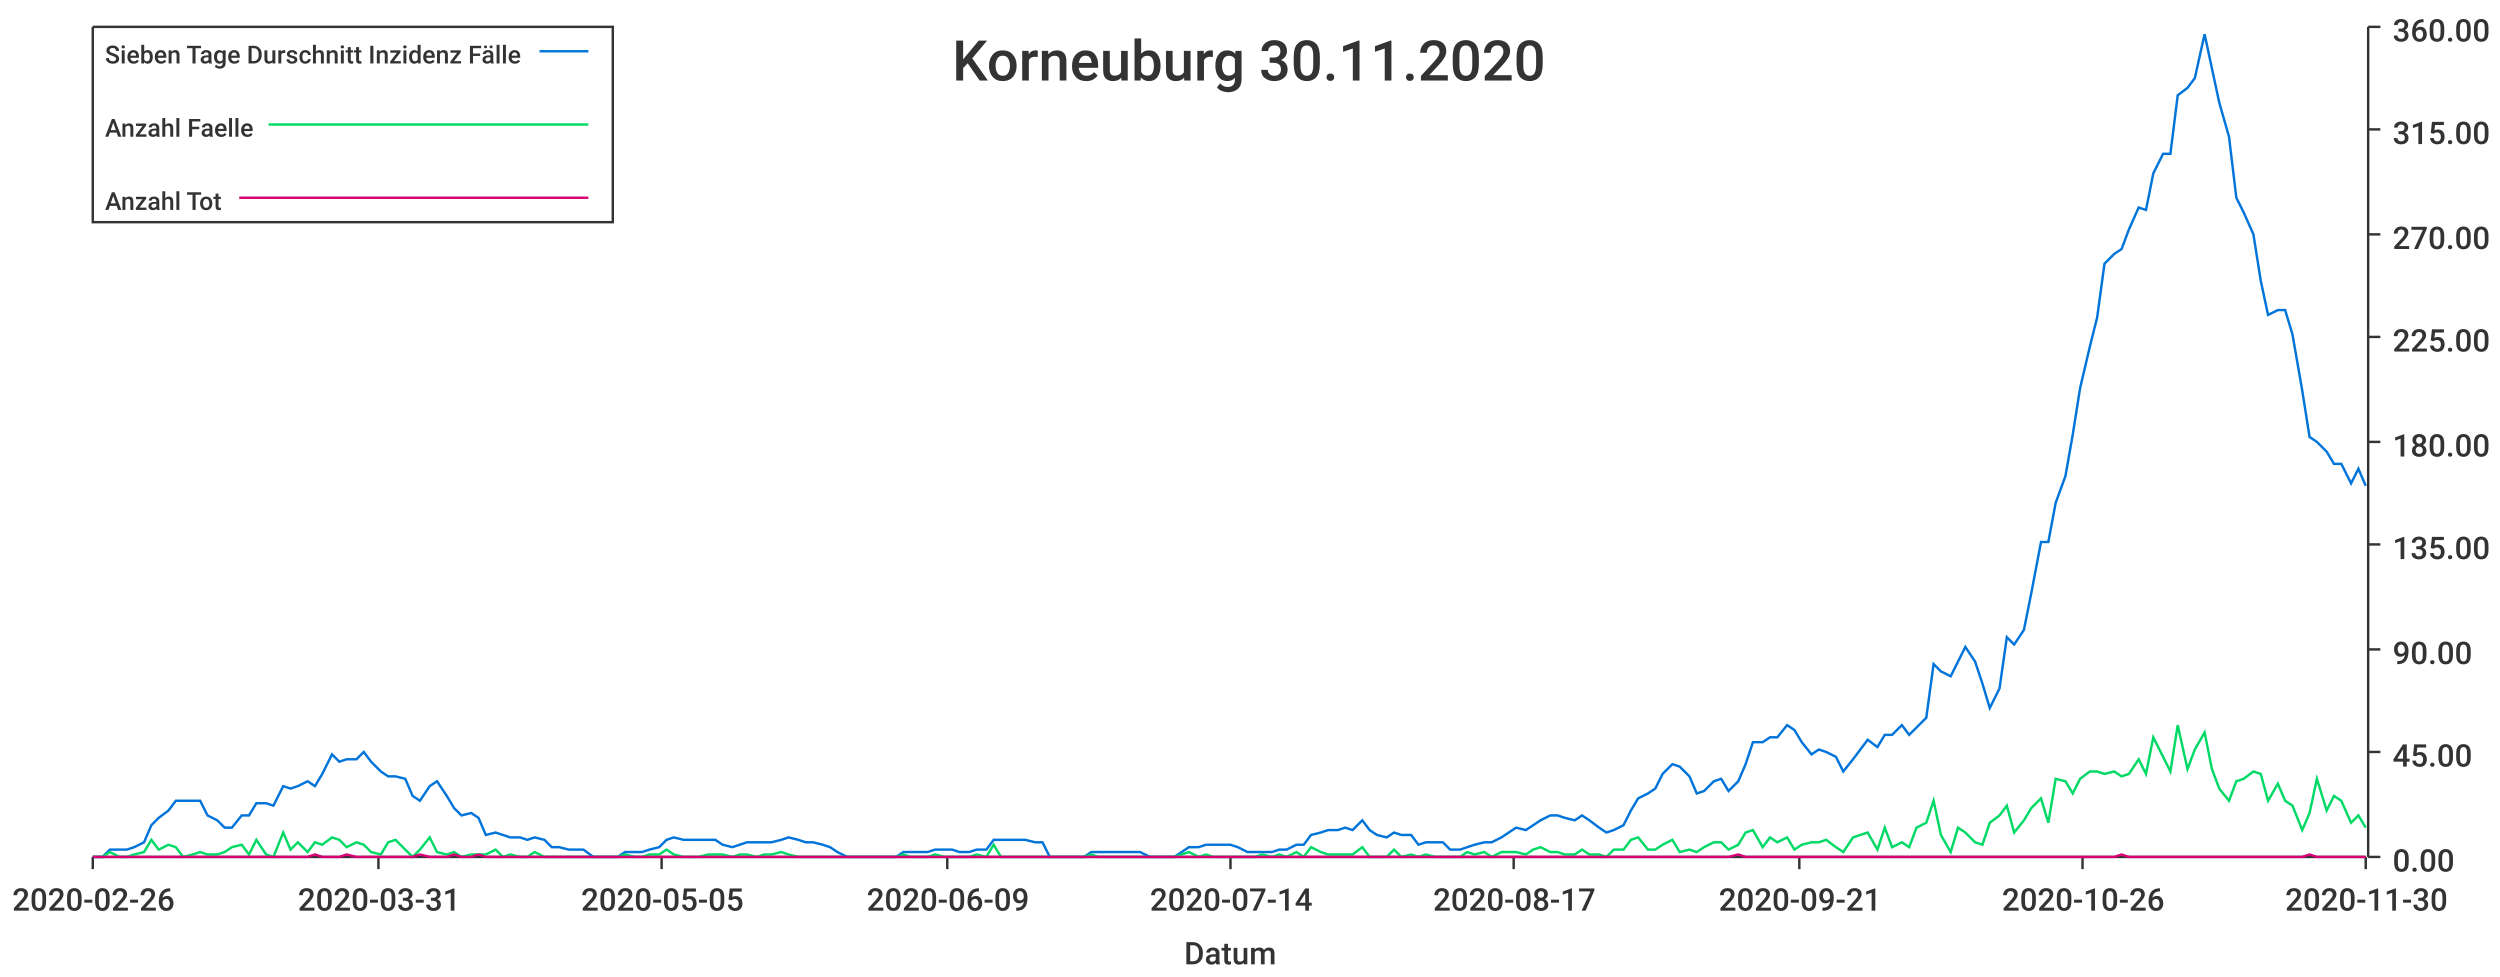
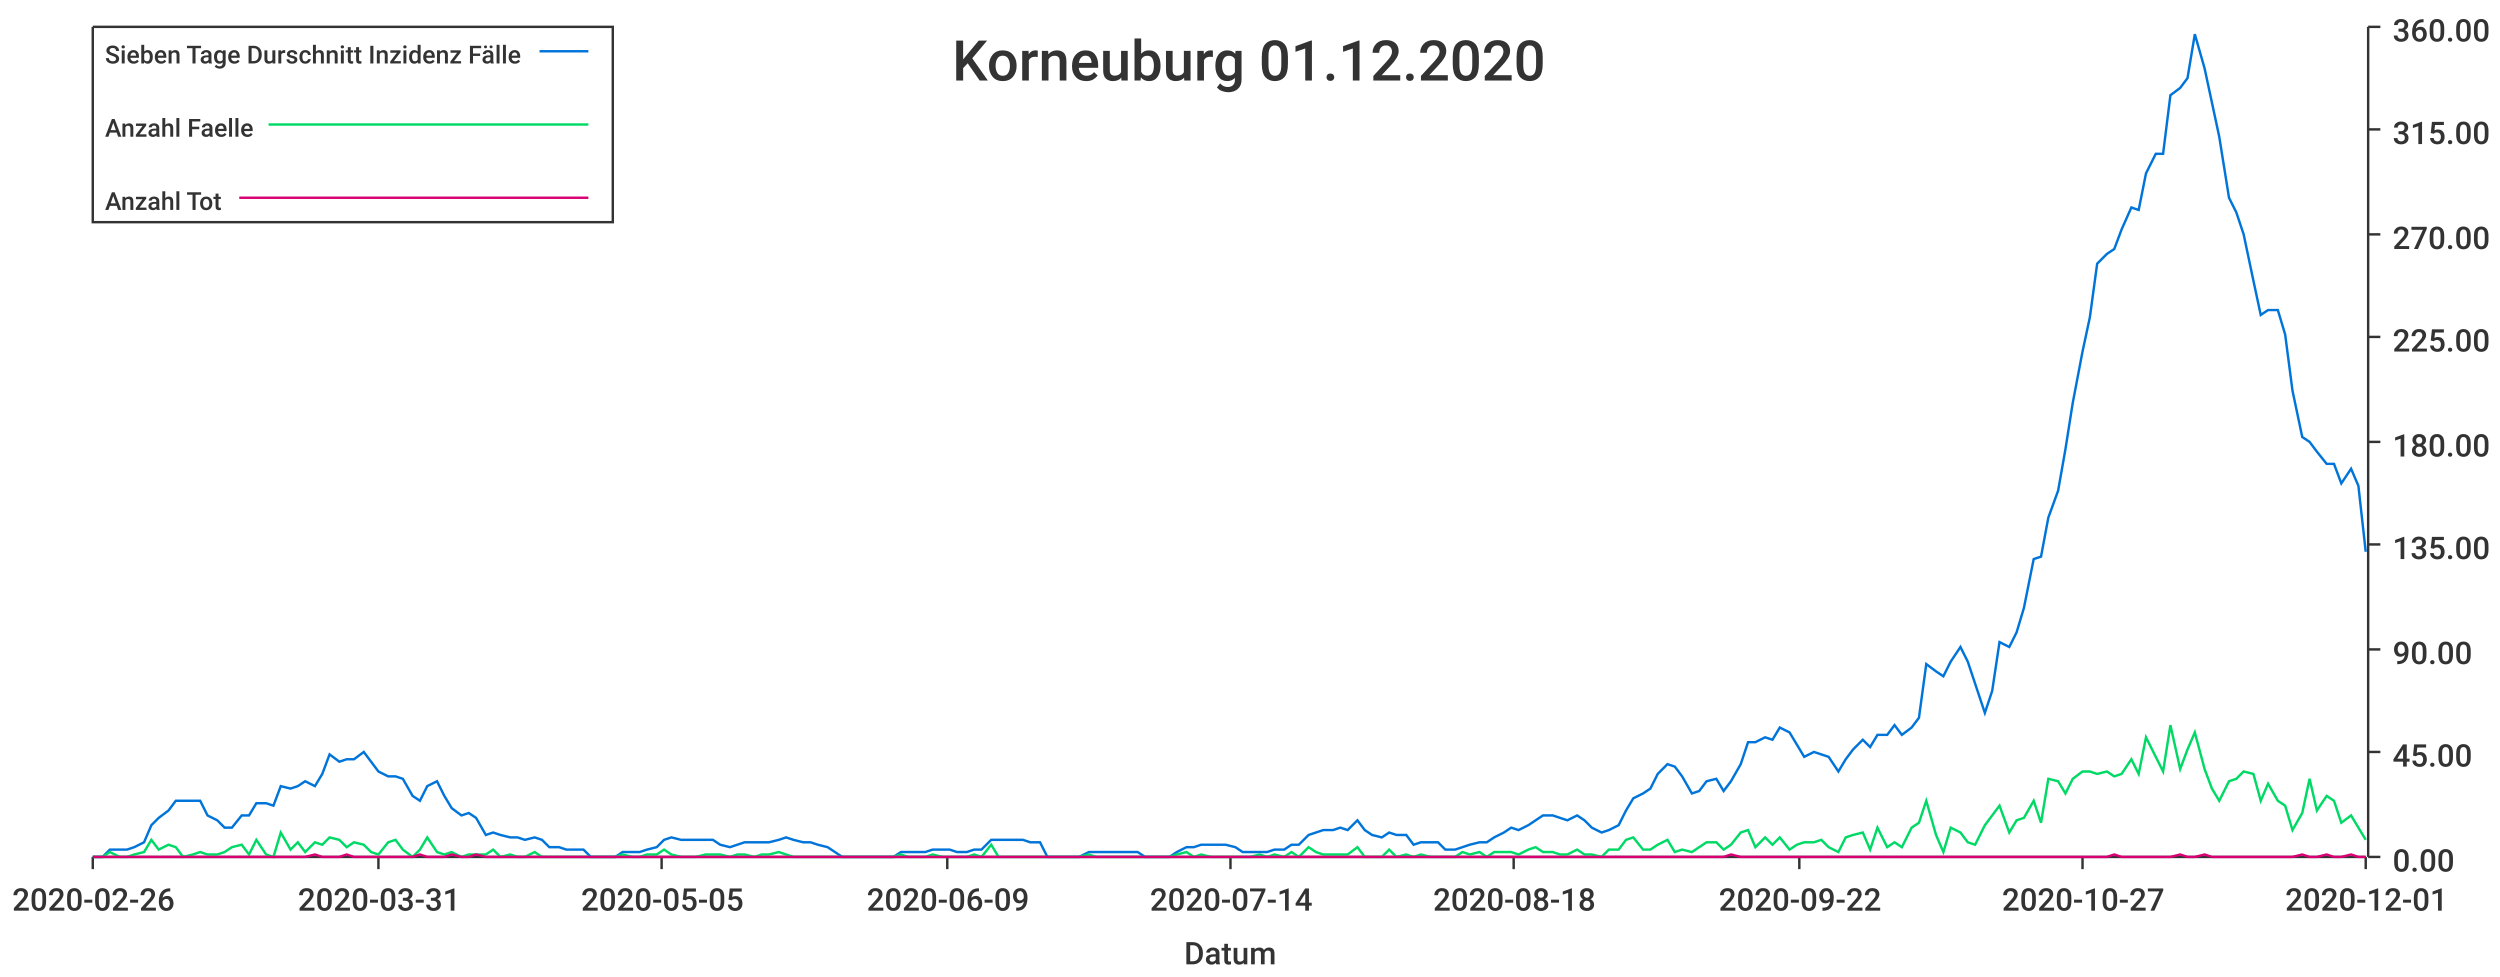
<svg xmlns="http://www.w3.org/2000/svg" width="1024" height="400">\n<path d="M 0 0 L 1024 0 L 1024 400 L 0 400 L 0 0" style="stroke-width:0;stroke:rgba(255,255,255,1.0);fill:rgba(255,255,255,1.0)" />
  <path d="M 38 11 L 969 11 L 969 351 L 38 351 L 38 11" style="stroke-width:0;stroke:rgba(255,255,255,1.0);fill:rgba(255,255,255,1.0)" />
  <path d="M 38 351 L 969 351" style="stroke-width:1;stroke:rgba(51,51,51,1.0);fill:none" />
  <path d="M 38 351 L 38 356" style="stroke-width:1;stroke:rgba(51,51,51,1.0);fill:none" />
  <text x="5" y="373" style="stroke-width:0;stroke:none;fill:rgba(51,51,51,1.0);font-size:12.8px;font-family:'Roboto Medium',sans-serif">2020-02-26</text>
  <path d="M 155 351 L 155 356" style="stroke-width:1;stroke:rgba(51,51,51,1.0);fill:none" />
  <text x="122" y="373" style="stroke-width:0;stroke:none;fill:rgba(51,51,51,1.0);font-size:12.8px;font-family:'Roboto Medium',sans-serif">2020-03-31</text>
  <path d="M 271 351 L 271 356" style="stroke-width:1;stroke:rgba(51,51,51,1.0);fill:none" />
  <text x="238" y="373" style="stroke-width:0;stroke:none;fill:rgba(51,51,51,1.0);font-size:12.8px;font-family:'Roboto Medium',sans-serif">2020-05-05</text>
  <path d="M 388 351 L 388 356" style="stroke-width:1;stroke:rgba(51,51,51,1.0);fill:none" />
  <text x="355" y="373" style="stroke-width:0;stroke:none;fill:rgba(51,51,51,1.0);font-size:12.8px;font-family:'Roboto Medium',sans-serif">2020-06-09</text>
  <path d="M 504 351 L 504 356" style="stroke-width:1;stroke:rgba(51,51,51,1.0);fill:none" />
  <text x="471" y="373" style="stroke-width:0;stroke:none;fill:rgba(51,51,51,1.0);font-size:12.8px;font-family:'Roboto Medium',sans-serif">2020-07-14</text>
  <path d="M 620 351 L 620 356" style="stroke-width:1;stroke:rgba(51,51,51,1.0);fill:none" />
-   <text x="587" y="373" style="stroke-width:0;stroke:none;fill:rgba(51,51,51,1.0);font-size:12.8px;font-family:'Roboto Medium',sans-serif">2020-08-17</text>
+   <text x="587" y="373" style="stroke-width:0;stroke:none;fill:rgba(51,51,51,1.0);font-size:12.8px;font-family:'Roboto Medium',sans-serif">2020-08-18</text>
  <path d="M 737 351 L 737 356" style="stroke-width:1;stroke:rgba(51,51,51,1.0);fill:none" />
-   <text x="704" y="373" style="stroke-width:0;stroke:none;fill:rgba(51,51,51,1.0);font-size:12.8px;font-family:'Roboto Medium',sans-serif">2020-09-21</text>
+   <text x="704" y="373" style="stroke-width:0;stroke:none;fill:rgba(51,51,51,1.0);font-size:12.8px;font-family:'Roboto Medium',sans-serif">2020-09-22</text>
  <path d="M 853 351 L 853 356" style="stroke-width:1;stroke:rgba(51,51,51,1.0);fill:none" />
-   <text x="820" y="373" style="stroke-width:0;stroke:none;fill:rgba(51,51,51,1.0);font-size:12.8px;font-family:'Roboto Medium',sans-serif">2020-10-26</text>
+   <text x="820" y="373" style="stroke-width:0;stroke:none;fill:rgba(51,51,51,1.0);font-size:12.8px;font-family:'Roboto Medium',sans-serif">2020-10-27</text>
  <path d="M 969 351 L 969 356" style="stroke-width:1;stroke:rgba(51,51,51,1.0);fill:none" />
-   <text x="936" y="373" style="stroke-width:0;stroke:none;fill:rgba(51,51,51,1.0);font-size:12.8px;font-family:'Roboto Medium',sans-serif">2020-11-30</text>
+   <text x="936" y="373" style="stroke-width:0;stroke:none;fill:rgba(51,51,51,1.0);font-size:12.8px;font-family:'Roboto Medium',sans-serif">2020-12-01</text>
  <text x="485" y="395" style="stroke-width:0;stroke:none;fill:rgba(51,51,51,1.0);font-size:12.8px;font-family:'Roboto Medium',sans-serif">Datum</text>
  <path d="M 970 351 L 970 11" style="stroke-width:1;stroke:rgba(51,51,51,1.0);fill:none" />
  <path d="M 970 351 L 975 351" style="stroke-width:1;stroke:rgba(51,51,51,1.0);fill:none" />
  <text x="980" y="357" style="stroke-width:0;stroke:none;fill:rgba(51,51,51,1.0);font-size:12.8px;font-family:'Roboto Medium',sans-serif">0.00</text>
  <path d="M 970 308 L 975 308" style="stroke-width:1;stroke:rgba(51,51,51,1.0);fill:none" />
  <text x="980" y="314" style="stroke-width:0;stroke:none;fill:rgba(51,51,51,1.0);font-size:12.8px;font-family:'Roboto Medium',sans-serif">45.00</text>
  <path d="M 970 266 L 975 266" style="stroke-width:1;stroke:rgba(51,51,51,1.0);fill:none" />
  <text x="980" y="272" style="stroke-width:0;stroke:none;fill:rgba(51,51,51,1.0);font-size:12.8px;font-family:'Roboto Medium',sans-serif">90.00</text>
  <path d="M 970 223 L 975 223" style="stroke-width:1;stroke:rgba(51,51,51,1.0);fill:none" />
  <text x="980" y="229" style="stroke-width:0;stroke:none;fill:rgba(51,51,51,1.0);font-size:12.8px;font-family:'Roboto Medium',sans-serif">135.00</text>
  <path d="M 970 181 L 975 181" style="stroke-width:1;stroke:rgba(51,51,51,1.0);fill:none" />
  <text x="980" y="187" style="stroke-width:0;stroke:none;fill:rgba(51,51,51,1.0);font-size:12.8px;font-family:'Roboto Medium',sans-serif">180.00</text>
  <path d="M 970 138 L 975 138" style="stroke-width:1;stroke:rgba(51,51,51,1.0);fill:none" />
  <text x="980" y="144" style="stroke-width:0;stroke:none;fill:rgba(51,51,51,1.0);font-size:12.8px;font-family:'Roboto Medium',sans-serif">225.00</text>
  <path d="M 970 96 L 975 96" style="stroke-width:1;stroke:rgba(51,51,51,1.0);fill:none" />
  <text x="980" y="102" style="stroke-width:0;stroke:none;fill:rgba(51,51,51,1.0);font-size:12.8px;font-family:'Roboto Medium',sans-serif">270.00</text>
  <path d="M 970 53 L 975 53" style="stroke-width:1;stroke:rgba(51,51,51,1.0);fill:none" />
  <text x="980" y="59" style="stroke-width:0;stroke:none;fill:rgba(51,51,51,1.0);font-size:12.8px;font-family:'Roboto Medium',sans-serif">315.00</text>
  <path d="M 970 11 L 975 11" style="stroke-width:1;stroke:rgba(51,51,51,1.0);fill:none" />
  <text x="980" y="17" style="stroke-width:0;stroke:none;fill:rgba(51,51,51,1.0);font-size:12.8px;font-family:'Roboto Medium',sans-serif">360.00</text>
-   <path d="M 38 351 L 42 351 L 45 348 L 49 348 L 52 348 L 55 347 L 59 345 L 62 338 L 65 335 L 69 332 L 72 328 L 75 328 L 79 328 L 82 328 L 85 334 L 89 336 L 92 339 L 95 339 L 99 334 L 102 334 L 105 329 L 109 329 L 112 330 L 116 322 L 119 323 L 122 322 L 126 320 L 129 322 L 132 317 L 136 309 L 139 312 L 142 311 L 146 311 L 149 308 L 152 312 L 156 316 L 159 318 L 162 318 L 166 319 L 169 326 L 172 328 L 176 322 L 179 320 L 183 326 L 186 331 L 189 334 L 193 333 L 196 335 L 199 342 L 203 341 L 206 342 L 209 343 L 213 343 L 216 344 L 219 343 L 223 344 L 226 347 L 229 347 L 233 348 L 236 348 L 239 348 L 243 351 L 246 351 L 249 351 L 253 351 L 256 349 L 260 349 L 263 349 L 266 348 L 270 347 L 273 344 L 276 343 L 280 344 L 283 344 L 286 344 L 290 344 L 293 344 L 296 346 L 300 347 L 303 346 L 306 345 L 310 345 L 313 345 L 316 345 L 320 344 L 323 343 L 327 344 L 330 345 L 333 345 L 337 346 L 340 347 L 343 349 L 347 351 L 350 351 L 353 351 L 357 351 L 360 351 L 363 351 L 367 351 L 370 349 L 373 349 L 377 349 L 380 349 L 383 348 L 387 348 L 390 348 L 393 349 L 397 349 L 400 348 L 404 348 L 407 344 L 410 344 L 414 344 L 417 344 L 420 344 L 424 345 L 427 345 L 430 351 L 434 351 L 437 351 L 440 351 L 444 351 L 447 349 L 450 349 L 454 349 L 457 349 L 460 349 L 464 349 L 467 349 L 471 351 L 474 351 L 477 351 L 481 351 L 484 349 L 487 347 L 491 347 L 494 346 L 497 346 L 501 346 L 504 346 L 507 347 L 511 349 L 514 349 L 517 349 L 521 349 L 524 348 L 527 348 L 531 346 L 534 346 L 537 342 L 541 341 L 544 340 L 548 340 L 551 339 L 554 340 L 558 336 L 561 340 L 564 342 L 568 343 L 571 341 L 574 342 L 578 342 L 581 346 L 584 345 L 588 345 L 591 345 L 594 348 L 598 348 L 601 347 L 604 346 L 608 345 L 611 345 L 615 343 L 618 341 L 621 339 L 625 340 L 628 338 L 631 336 L 635 334 L 638 334 L 641 335 L 645 336 L 648 334 L 651 336 L 655 339 L 658 341 L 661 340 L 665 338 L 668 332 L 671 327 L 675 325 L 678 323 L 681 317 L 685 313 L 688 314 L 692 318 L 695 325 L 698 324 L 702 320 L 705 319 L 708 324 L 712 320 L 715 313 L 718 304 L 722 304 L 725 302 L 728 302 L 732 297 L 735 299 L 738 304 L 742 309 L 745 307 L 748 308 L 752 310 L 755 316 L 759 311 L 762 307 L 765 303 L 769 306 L 772 301 L 775 301 L 779 297 L 782 301 L 785 298 L 789 294 L 792 272 L 795 275 L 799 277 L 802 271 L 805 265 L 809 271 L 812 280 L 815 290 L 819 282 L 822 261 L 825 264 L 829 258 L 832 243 L 836 222 L 839 222 L 842 206 L 846 195 L 849 178 L 852 159 L 856 142 L 859 130 L 862 108 L 866 104 L 869 102 L 872 94 L 876 85 L 879 86 L 882 71 L 886 63 L 889 63 L 892 39 L 896 36 L 899 32 L 903 14 L 906 28 L 909 42 L 913 56 L 916 81 L 919 87 L 923 96 L 926 115 L 929 129 L 933 127 L 936 127 L 939 137 L 943 160 L 946 179 L 949 181 L 953 185 L 956 190 L 959 190 L 963 198 L 966 192 L 969 199" style="stroke-width:1;stroke:rgba(0,116,217,1.0);fill:none" />
-   <path d="M 38 351 L 42 351 L 45 349 L 49 351 L 52 351 L 55 350 L 59 349 L 62 344 L 65 348 L 69 346 L 72 347 L 75 351 L 79 350 L 82 349 L 85 350 L 89 350 L 92 349 L 95 347 L 99 346 L 102 350 L 105 344 L 109 350 L 112 351 L 116 341 L 119 348 L 122 345 L 126 349 L 129 345 L 132 346 L 136 343 L 139 344 L 142 347 L 146 345 L 149 346 L 152 349 L 156 350 L 159 345 L 162 344 L 166 348 L 169 351 L 172 348 L 176 343 L 179 349 L 183 350 L 186 349 L 189 351 L 193 350 L 196 350 L 199 350 L 203 348 L 206 351 L 209 350 L 213 351 L 216 351 L 219 349 L 223 351 L 226 351 L 229 351 L 233 351 L 236 351 L 239 351 L 243 351 L 246 351 L 249 351 L 253 351 L 256 350 L 260 351 L 263 351 L 266 350 L 270 350 L 273 348 L 276 350 L 280 351 L 283 351 L 286 351 L 290 350 L 293 350 L 296 350 L 300 351 L 303 350 L 306 350 L 310 351 L 313 350 L 316 350 L 320 349 L 323 350 L 327 351 L 330 351 L 333 351 L 337 351 L 340 351 L 343 351 L 347 351 L 350 351 L 353 351 L 357 351 L 360 351 L 363 351 L 367 351 L 370 350 L 373 351 L 377 351 L 380 351 L 383 350 L 387 351 L 390 351 L 393 351 L 397 351 L 400 350 L 404 351 L 407 346 L 410 351 L 414 351 L 417 351 L 420 351 L 424 351 L 427 351 L 430 351 L 434 351 L 437 351 L 440 351 L 444 351 L 447 350 L 450 351 L 454 351 L 457 351 L 460 351 L 464 351 L 467 351 L 471 351 L 474 351 L 477 351 L 481 351 L 484 350 L 487 349 L 491 351 L 494 350 L 497 351 L 501 351 L 504 351 L 507 351 L 511 351 L 514 351 L 517 350 L 521 351 L 524 350 L 527 351 L 531 349 L 534 351 L 537 347 L 541 349 L 544 350 L 548 350 L 551 350 L 554 350 L 558 347 L 561 351 L 564 351 L 568 351 L 571 348 L 574 351 L 578 350 L 581 351 L 584 350 L 588 351 L 591 351 L 594 351 L 598 351 L 601 349 L 604 350 L 608 349 L 611 351 L 615 349 L 618 349 L 621 349 L 625 350 L 628 348 L 631 347 L 635 349 L 638 349 L 641 350 L 645 350 L 648 348 L 651 350 L 655 350 L 658 351 L 661 348 L 665 348 L 668 344 L 671 343 L 675 348 L 678 348 L 681 346 L 685 344 L 688 349 L 692 348 L 695 349 L 698 347 L 702 345 L 705 345 L 708 348 L 712 346 L 715 341 L 718 340 L 722 347 L 725 343 L 728 345 L 732 343 L 735 348 L 738 346 L 742 345 L 745 345 L 748 344 L 752 347 L 755 349 L 759 343 L 762 342 L 765 341 L 769 348 L 772 339 L 775 347 L 779 345 L 782 347 L 785 339 L 789 337 L 792 328 L 795 342 L 799 349 L 802 339 L 805 341 L 809 345 L 812 346 L 815 337 L 819 334 L 822 330 L 825 341 L 829 336 L 832 331 L 836 327 L 839 337 L 842 319 L 846 320 L 849 325 L 852 319 L 856 316 L 859 316 L 862 317 L 866 316 L 869 318 L 872 317 L 876 311 L 879 317 L 882 302 L 886 310 L 889 316 L 892 297 L 896 315 L 899 307 L 903 300 L 906 315 L 909 323 L 913 328 L 916 320 L 919 319 L 923 316 L 926 317 L 929 328 L 933 321 L 936 328 L 939 330 L 943 340 L 946 333 L 949 319 L 953 332 L 956 326 L 959 328 L 963 337 L 966 334 L 969 339" style="stroke-width:1;stroke:rgba(0,217,101,1.0);fill:none" />
-   <path d="M 38 351 L 42 351 L 45 351 L 49 351 L 52 351 L 55 351 L 59 351 L 62 351 L 65 351 L 69 351 L 72 351 L 75 351 L 79 351 L 82 351 L 85 351 L 89 351 L 92 351 L 95 351 L 99 351 L 102 351 L 105 351 L 109 351 L 112 351 L 116 351 L 119 351 L 122 351 L 126 351 L 129 350 L 132 351 L 136 351 L 139 351 L 142 350 L 146 351 L 149 351 L 152 351 L 156 351 L 159 351 L 162 351 L 166 351 L 169 351 L 172 350 L 176 351 L 179 351 L 183 351 L 186 350 L 189 351 L 193 351 L 196 350 L 199 351 L 203 351 L 206 351 L 209 351 L 213 351 L 216 351 L 219 351 L 223 351 L 226 351 L 229 351 L 233 351 L 236 351 L 239 351 L 243 351 L 246 351 L 249 351 L 253 351 L 256 351 L 260 351 L 263 351 L 266 351 L 270 351 L 273 351 L 276 351 L 280 351 L 283 351 L 286 351 L 290 351 L 293 351 L 296 351 L 300 351 L 303 351 L 306 351 L 310 351 L 313 351 L 316 351 L 320 351 L 323 351 L 327 351 L 330 351 L 333 351 L 337 351 L 340 351 L 343 351 L 347 351 L 350 351 L 353 351 L 357 351 L 360 351 L 363 351 L 367 351 L 370 351 L 373 351 L 377 351 L 380 351 L 383 351 L 387 351 L 390 351 L 393 351 L 397 351 L 400 351 L 404 351 L 407 351 L 410 351 L 414 351 L 417 351 L 420 351 L 424 351 L 427 351 L 430 351 L 434 351 L 437 351 L 440 351 L 444 351 L 447 351 L 450 351 L 454 351 L 457 351 L 460 351 L 464 351 L 467 351 L 471 351 L 474 351 L 477 351 L 481 351 L 484 351 L 487 351 L 491 351 L 494 351 L 497 351 L 501 351 L 504 351 L 507 351 L 511 351 L 514 351 L 517 351 L 521 351 L 524 351 L 527 351 L 531 351 L 534 351 L 537 351 L 541 351 L 544 351 L 548 351 L 551 351 L 554 351 L 558 351 L 561 351 L 564 351 L 568 351 L 571 351 L 574 351 L 578 351 L 581 351 L 584 351 L 588 351 L 591 351 L 594 351 L 598 351 L 601 351 L 604 351 L 608 351 L 611 351 L 615 351 L 618 351 L 621 351 L 625 351 L 628 351 L 631 351 L 635 351 L 638 351 L 641 351 L 645 351 L 648 351 L 651 351 L 655 351 L 658 351 L 661 351 L 665 351 L 668 351 L 671 351 L 675 351 L 678 351 L 681 351 L 685 351 L 688 351 L 692 351 L 695 351 L 698 351 L 702 351 L 705 351 L 708 351 L 712 350 L 715 351 L 718 351 L 722 351 L 725 351 L 728 351 L 732 351 L 735 351 L 738 351 L 742 351 L 745 351 L 748 351 L 752 351 L 755 351 L 759 351 L 762 351 L 765 351 L 769 351 L 772 351 L 775 351 L 779 351 L 782 351 L 785 351 L 789 351 L 792 351 L 795 351 L 799 351 L 802 351 L 805 351 L 809 351 L 812 351 L 815 351 L 819 351 L 822 351 L 825 351 L 829 351 L 832 351 L 836 351 L 839 351 L 842 351 L 846 351 L 849 351 L 852 351 L 856 351 L 859 351 L 862 351 L 866 351 L 869 350 L 872 351 L 876 351 L 879 351 L 882 351 L 886 351 L 889 351 L 892 351 L 896 351 L 899 351 L 903 351 L 906 351 L 909 351 L 913 351 L 916 351 L 919 351 L 923 351 L 926 351 L 929 351 L 933 351 L 936 351 L 939 351 L 943 351 L 946 350 L 949 351 L 953 351 L 956 351 L 959 351 L 963 351 L 966 351 L 969 351" style="stroke-width:1;stroke:rgba(217,0,116,1.0);fill:none" />
-   <text x="390" y="33" style="stroke-width:0;stroke:none;fill:rgba(51,51,51,1.0);font-size:23.0px;font-family:'Roboto Medium',sans-serif">Korneuburg 30.11.2020</text>
+   <path d="M 38 351 L 42 351 L 45 348 L 49 348 L 52 348 L 55 347 L 59 345 L 62 338 L 65 335 L 69 332 L 72 328 L 75 328 L 79 328 L 82 328 L 85 334 L 89 336 L 92 339 L 95 339 L 99 334 L 102 334 L 105 329 L 109 329 L 112 330 L 115 322 L 119 323 L 122 322 L 125 320 L 129 322 L 132 317 L 135 309 L 139 312 L 142 311 L 145 311 L 149 308 L 152 312 L 155 316 L 159 318 L 162 318 L 165 319 L 169 326 L 172 328 L 175 322 L 179 320 L 182 326 L 185 331 L 189 334 L 192 333 L 195 335 L 199 342 L 202 341 L 205 342 L 209 343 L 212 343 L 215 344 L 219 343 L 222 344 L 225 347 L 229 347 L 232 348 L 235 348 L 239 348 L 242 351 L 245 351 L 249 351 L 252 351 L 255 349 L 259 349 L 262 349 L 265 348 L 269 347 L 272 344 L 275 343 L 279 344 L 282 344 L 285 344 L 289 344 L 292 344 L 295 346 L 299 347 L 302 346 L 305 345 L 309 345 L 312 345 L 315 345 L 319 344 L 322 343 L 325 344 L 329 345 L 332 345 L 335 346 L 339 347 L 342 349 L 345 351 L 349 351 L 352 351 L 356 351 L 359 351 L 362 351 L 366 351 L 369 349 L 372 349 L 376 349 L 379 349 L 382 348 L 386 348 L 389 348 L 392 349 L 396 349 L 399 348 L 402 348 L 406 344 L 409 344 L 412 344 L 416 344 L 419 344 L 422 345 L 426 345 L 429 351 L 432 351 L 436 351 L 439 351 L 442 351 L 446 349 L 449 349 L 452 349 L 456 349 L 459 349 L 462 349 L 466 349 L 469 351 L 472 351 L 476 351 L 479 351 L 482 349 L 486 347 L 489 347 L 492 346 L 496 346 L 499 346 L 502 346 L 506 347 L 509 349 L 512 349 L 516 349 L 519 349 L 522 348 L 526 348 L 529 346 L 532 346 L 536 342 L 539 341 L 542 340 L 546 340 L 549 339 L 552 340 L 556 336 L 559 340 L 562 342 L 566 343 L 569 341 L 572 342 L 576 342 L 579 346 L 582 345 L 586 345 L 589 345 L 592 348 L 596 348 L 599 347 L 602 346 L 606 345 L 609 345 L 612 343 L 616 341 L 619 339 L 622 340 L 626 338 L 629 336 L 632 334 L 636 334 L 639 335 L 642 336 L 646 334 L 649 336 L 652 339 L 656 341 L 659 340 L 663 338 L 666 332 L 669 327 L 673 325 L 676 323 L 679 317 L 683 313 L 686 314 L 689 318 L 693 325 L 696 324 L 699 320 L 703 319 L 706 324 L 709 320 L 713 313 L 716 304 L 719 304 L 723 302 L 726 303 L 729 298 L 733 300 L 736 305 L 739 310 L 743 308 L 746 309 L 749 310 L 753 316 L 756 311 L 759 307 L 763 303 L 766 306 L 769 301 L 773 301 L 776 297 L 779 301 L 783 298 L 786 294 L 789 272 L 793 275 L 796 277 L 799 271 L 803 265 L 806 271 L 809 280 L 813 292 L 816 283 L 819 263 L 823 265 L 826 259 L 829 249 L 833 229 L 836 228 L 839 212 L 843 201 L 846 184 L 849 165 L 853 144 L 856 130 L 859 108 L 863 104 L 866 102 L 869 94 L 873 85 L 876 86 L 879 71 L 883 63 L 886 63 L 889 39 L 893 36 L 896 32 L 899 14 L 903 28 L 906 42 L 909 56 L 913 81 L 916 87 L 919 96 L 923 115 L 926 129 L 929 127 L 933 127 L 936 137 L 939 160 L 943 179 L 946 181 L 949 185 L 953 190 L 956 190 L 959 198 L 963 192 L 966 199 L 969 226" style="stroke-width:1;stroke:rgba(0,116,217,1.0);fill:none" />
+   <path d="M 38 351 L 42 351 L 45 349 L 49 351 L 52 351 L 55 350 L 59 349 L 62 344 L 65 348 L 69 346 L 72 347 L 75 351 L 79 350 L 82 349 L 85 350 L 89 350 L 92 349 L 95 347 L 99 346 L 102 350 L 105 344 L 109 350 L 112 351 L 115 341 L 119 348 L 122 345 L 125 349 L 129 345 L 132 346 L 135 343 L 139 344 L 142 347 L 145 345 L 149 346 L 152 349 L 155 350 L 159 345 L 162 344 L 165 348 L 169 351 L 172 348 L 175 343 L 179 349 L 182 350 L 185 349 L 189 351 L 192 350 L 195 350 L 199 350 L 202 348 L 205 351 L 209 350 L 212 351 L 215 351 L 219 349 L 222 351 L 225 351 L 229 351 L 232 351 L 235 351 L 239 351 L 242 351 L 245 351 L 249 351 L 252 351 L 255 350 L 259 351 L 262 351 L 265 350 L 269 350 L 272 348 L 275 350 L 279 351 L 282 351 L 285 351 L 289 350 L 292 350 L 295 350 L 299 351 L 302 350 L 305 350 L 309 351 L 312 350 L 315 350 L 319 349 L 322 350 L 325 351 L 329 351 L 332 351 L 335 351 L 339 351 L 342 351 L 345 351 L 349 351 L 352 351 L 356 351 L 359 351 L 362 351 L 366 351 L 369 350 L 372 351 L 376 351 L 379 351 L 382 350 L 386 351 L 389 351 L 392 351 L 396 351 L 399 350 L 402 351 L 406 346 L 409 351 L 412 351 L 416 351 L 419 351 L 422 351 L 426 351 L 429 351 L 432 351 L 436 351 L 439 351 L 442 351 L 446 350 L 449 351 L 452 351 L 456 351 L 459 351 L 462 351 L 466 351 L 469 351 L 472 351 L 476 351 L 479 351 L 482 350 L 486 349 L 489 351 L 492 350 L 496 351 L 499 351 L 502 351 L 506 351 L 509 351 L 512 351 L 516 350 L 519 351 L 522 350 L 526 351 L 529 349 L 532 351 L 536 347 L 539 349 L 542 350 L 546 350 L 549 350 L 552 350 L 556 347 L 559 351 L 562 351 L 566 351 L 569 348 L 572 351 L 576 350 L 579 351 L 582 350 L 586 351 L 589 351 L 592 351 L 596 351 L 599 349 L 602 350 L 606 349 L 609 351 L 612 349 L 616 349 L 619 349 L 622 350 L 626 348 L 629 347 L 632 349 L 636 349 L 639 350 L 642 350 L 646 348 L 649 350 L 652 350 L 656 351 L 659 348 L 663 348 L 666 344 L 669 343 L 673 348 L 676 348 L 679 346 L 683 344 L 686 349 L 689 348 L 693 349 L 696 347 L 699 345 L 703 345 L 706 348 L 709 346 L 713 341 L 716 340 L 719 347 L 723 343 L 726 346 L 729 343 L 733 348 L 736 346 L 739 345 L 743 345 L 746 344 L 749 347 L 753 349 L 756 343 L 759 342 L 763 341 L 766 348 L 769 339 L 773 347 L 776 345 L 779 347 L 783 339 L 786 337 L 789 328 L 793 342 L 796 349 L 799 339 L 803 341 L 806 345 L 809 346 L 813 338 L 816 334 L 819 330 L 823 341 L 826 336 L 829 335 L 833 328 L 836 337 L 839 319 L 843 320 L 846 325 L 849 319 L 853 316 L 856 316 L 859 317 L 863 316 L 866 318 L 869 317 L 873 311 L 876 317 L 879 302 L 883 310 L 886 316 L 889 297 L 893 315 L 896 307 L 899 300 L 903 315 L 906 323 L 909 328 L 913 320 L 916 319 L 919 316 L 923 317 L 926 328 L 929 321 L 933 328 L 936 330 L 939 340 L 943 333 L 946 319 L 949 332 L 953 326 L 956 328 L 959 337 L 963 334 L 966 339 L 969 344" style="stroke-width:1;stroke:rgba(0,217,101,1.0);fill:none" />
+   <path d="M 38 351 L 42 351 L 45 351 L 49 351 L 52 351 L 55 351 L 59 351 L 62 351 L 65 351 L 69 351 L 72 351 L 75 351 L 79 351 L 82 351 L 85 351 L 89 351 L 92 351 L 95 351 L 99 351 L 102 351 L 105 351 L 109 351 L 112 351 L 115 351 L 119 351 L 122 351 L 125 351 L 129 350 L 132 351 L 135 351 L 139 351 L 142 350 L 145 351 L 149 351 L 152 351 L 155 351 L 159 351 L 162 351 L 165 351 L 169 351 L 172 350 L 175 351 L 179 351 L 182 351 L 185 350 L 189 351 L 192 351 L 195 350 L 199 351 L 202 351 L 205 351 L 209 351 L 212 351 L 215 351 L 219 351 L 222 351 L 225 351 L 229 351 L 232 351 L 235 351 L 239 351 L 242 351 L 245 351 L 249 351 L 252 351 L 255 351 L 259 351 L 262 351 L 265 351 L 269 351 L 272 351 L 275 351 L 279 351 L 282 351 L 285 351 L 289 351 L 292 351 L 295 351 L 299 351 L 302 351 L 305 351 L 309 351 L 312 351 L 315 351 L 319 351 L 322 351 L 325 351 L 329 351 L 332 351 L 335 351 L 339 351 L 342 351 L 345 351 L 349 351 L 352 351 L 356 351 L 359 351 L 362 351 L 366 351 L 369 351 L 372 351 L 376 351 L 379 351 L 382 351 L 386 351 L 389 351 L 392 351 L 396 351 L 399 351 L 402 351 L 406 351 L 409 351 L 412 351 L 416 351 L 419 351 L 422 351 L 426 351 L 429 351 L 432 351 L 436 351 L 439 351 L 442 351 L 446 351 L 449 351 L 452 351 L 456 351 L 459 351 L 462 351 L 466 351 L 469 351 L 472 351 L 476 351 L 479 351 L 482 351 L 486 351 L 489 351 L 492 351 L 496 351 L 499 351 L 502 351 L 506 351 L 509 351 L 512 351 L 516 351 L 519 351 L 522 351 L 526 351 L 529 351 L 532 351 L 536 351 L 539 351 L 542 351 L 546 351 L 549 351 L 552 351 L 556 351 L 559 351 L 562 351 L 566 351 L 569 351 L 572 351 L 576 351 L 579 351 L 582 351 L 586 351 L 589 351 L 592 351 L 596 351 L 599 351 L 602 351 L 606 351 L 609 351 L 612 351 L 616 351 L 619 351 L 622 351 L 626 351 L 629 351 L 632 351 L 636 351 L 639 351 L 642 351 L 646 351 L 649 351 L 652 351 L 656 351 L 659 351 L 663 351 L 666 351 L 669 351 L 673 351 L 676 351 L 679 351 L 683 351 L 686 351 L 689 351 L 693 351 L 696 351 L 699 351 L 703 351 L 706 351 L 709 350 L 713 351 L 716 351 L 719 351 L 723 351 L 726 351 L 729 351 L 733 351 L 736 351 L 739 351 L 743 351 L 746 351 L 749 351 L 753 351 L 756 351 L 759 351 L 763 351 L 766 351 L 769 351 L 773 351 L 776 351 L 779 351 L 783 351 L 786 351 L 789 351 L 793 351 L 796 351 L 799 351 L 803 351 L 806 351 L 809 351 L 813 351 L 816 351 L 819 351 L 823 351 L 826 351 L 829 351 L 833 351 L 836 351 L 839 351 L 843 351 L 846 351 L 849 351 L 853 351 L 856 351 L 859 351 L 863 351 L 866 350 L 869 351 L 873 351 L 876 351 L 879 351 L 883 351 L 886 351 L 889 351 L 893 350 L 896 351 L 899 351 L 903 350 L 906 351 L 909 351 L 913 351 L 916 351 L 919 351 L 923 351 L 926 351 L 929 351 L 933 351 L 936 351 L 939 351 L 943 350 L 946 351 L 949 351 L 953 350 L 956 351 L 959 351 L 963 350 L 966 351 L 969 351" style="stroke-width:1;stroke:rgba(217,0,116,1.0);fill:none" />
+   <text x="390" y="33" style="stroke-width:0;stroke:none;fill:rgba(51,51,51,1.0);font-size:23.0px;font-family:'Roboto Medium',sans-serif">Korneuburg 01.12.2020</text>
  <path d="M 38 11 L 251 11 L 251 91 L 38 91 L 38 11" style="stroke-width:1;stroke:rgba(51,51,51,1.0);fill:rgba(255,255,255,1.0)" />
  <text x="43" y="26" style="stroke-width:0;stroke:none;fill:rgba(51,51,51,1.0);font-size:10.2px;font-family:'Roboto Medium',sans-serif">Sieben Tage Durschnitt Inzidenz Fälle</text>
  <path d="M 221 21 L 241 21" style="stroke-width:1;stroke:rgba(0,116,217,1.0);fill:none" />
  <text x="43" y="56" style="stroke-width:0;stroke:none;fill:rgba(51,51,51,1.0);font-size:10.2px;font-family:'Roboto Medium',sans-serif">Anzahl Faelle</text>
  <path d="M 110 51 L 241 51" style="stroke-width:1;stroke:rgba(0,217,101,1.0);fill:none" />
  <text x="43" y="86" style="stroke-width:0;stroke:none;fill:rgba(51,51,51,1.0);font-size:10.2px;font-family:'Roboto Medium',sans-serif">Anzahl Tot</text>
  <path d="M 98 81 L 241 81" style="stroke-width:1;stroke:rgba(217,0,116,1.0);fill:none" />
</svg>
